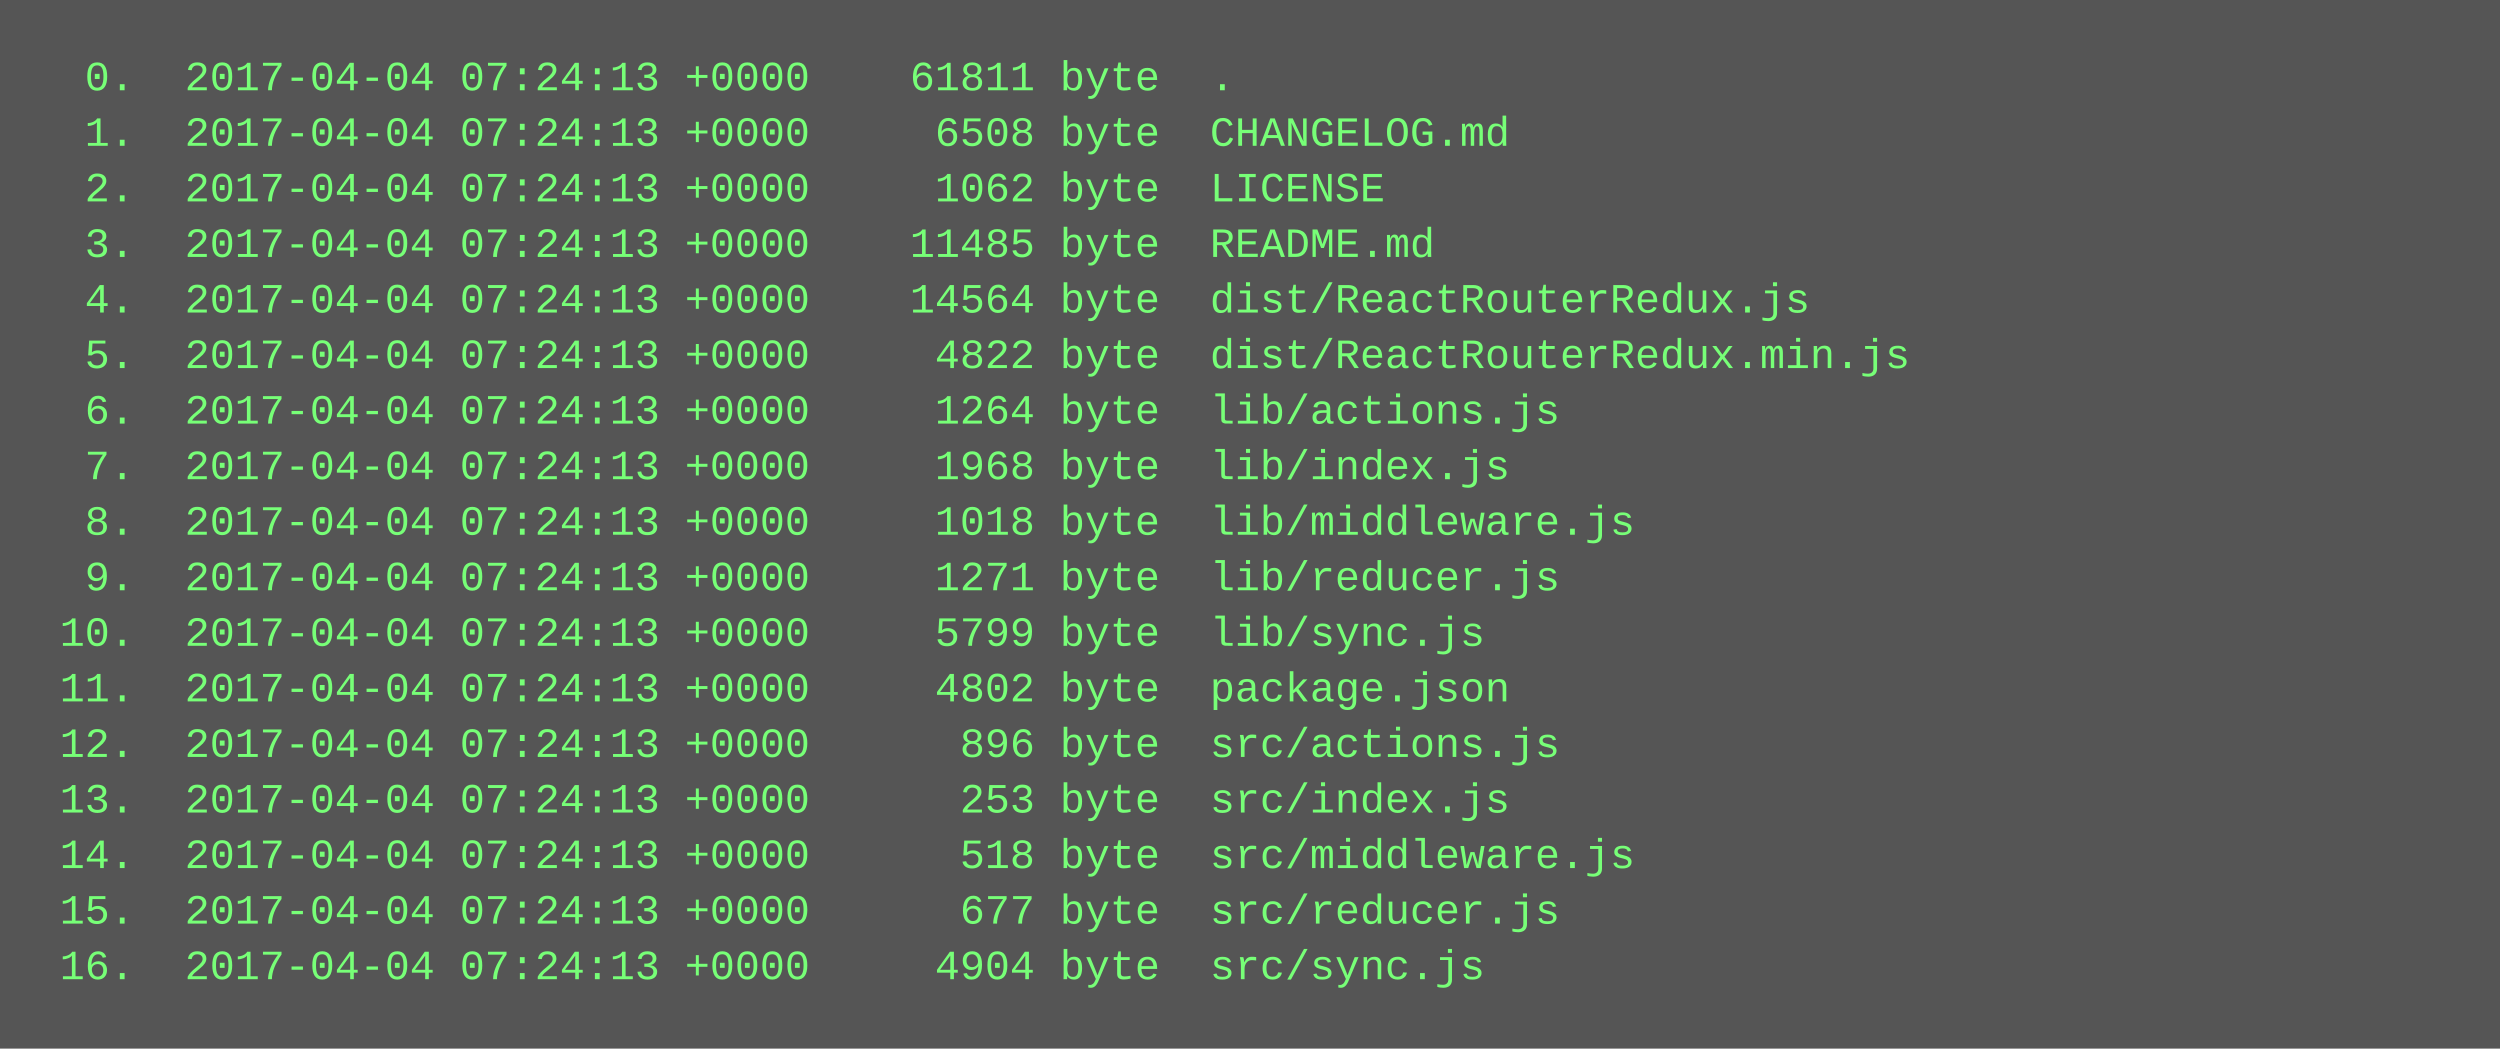
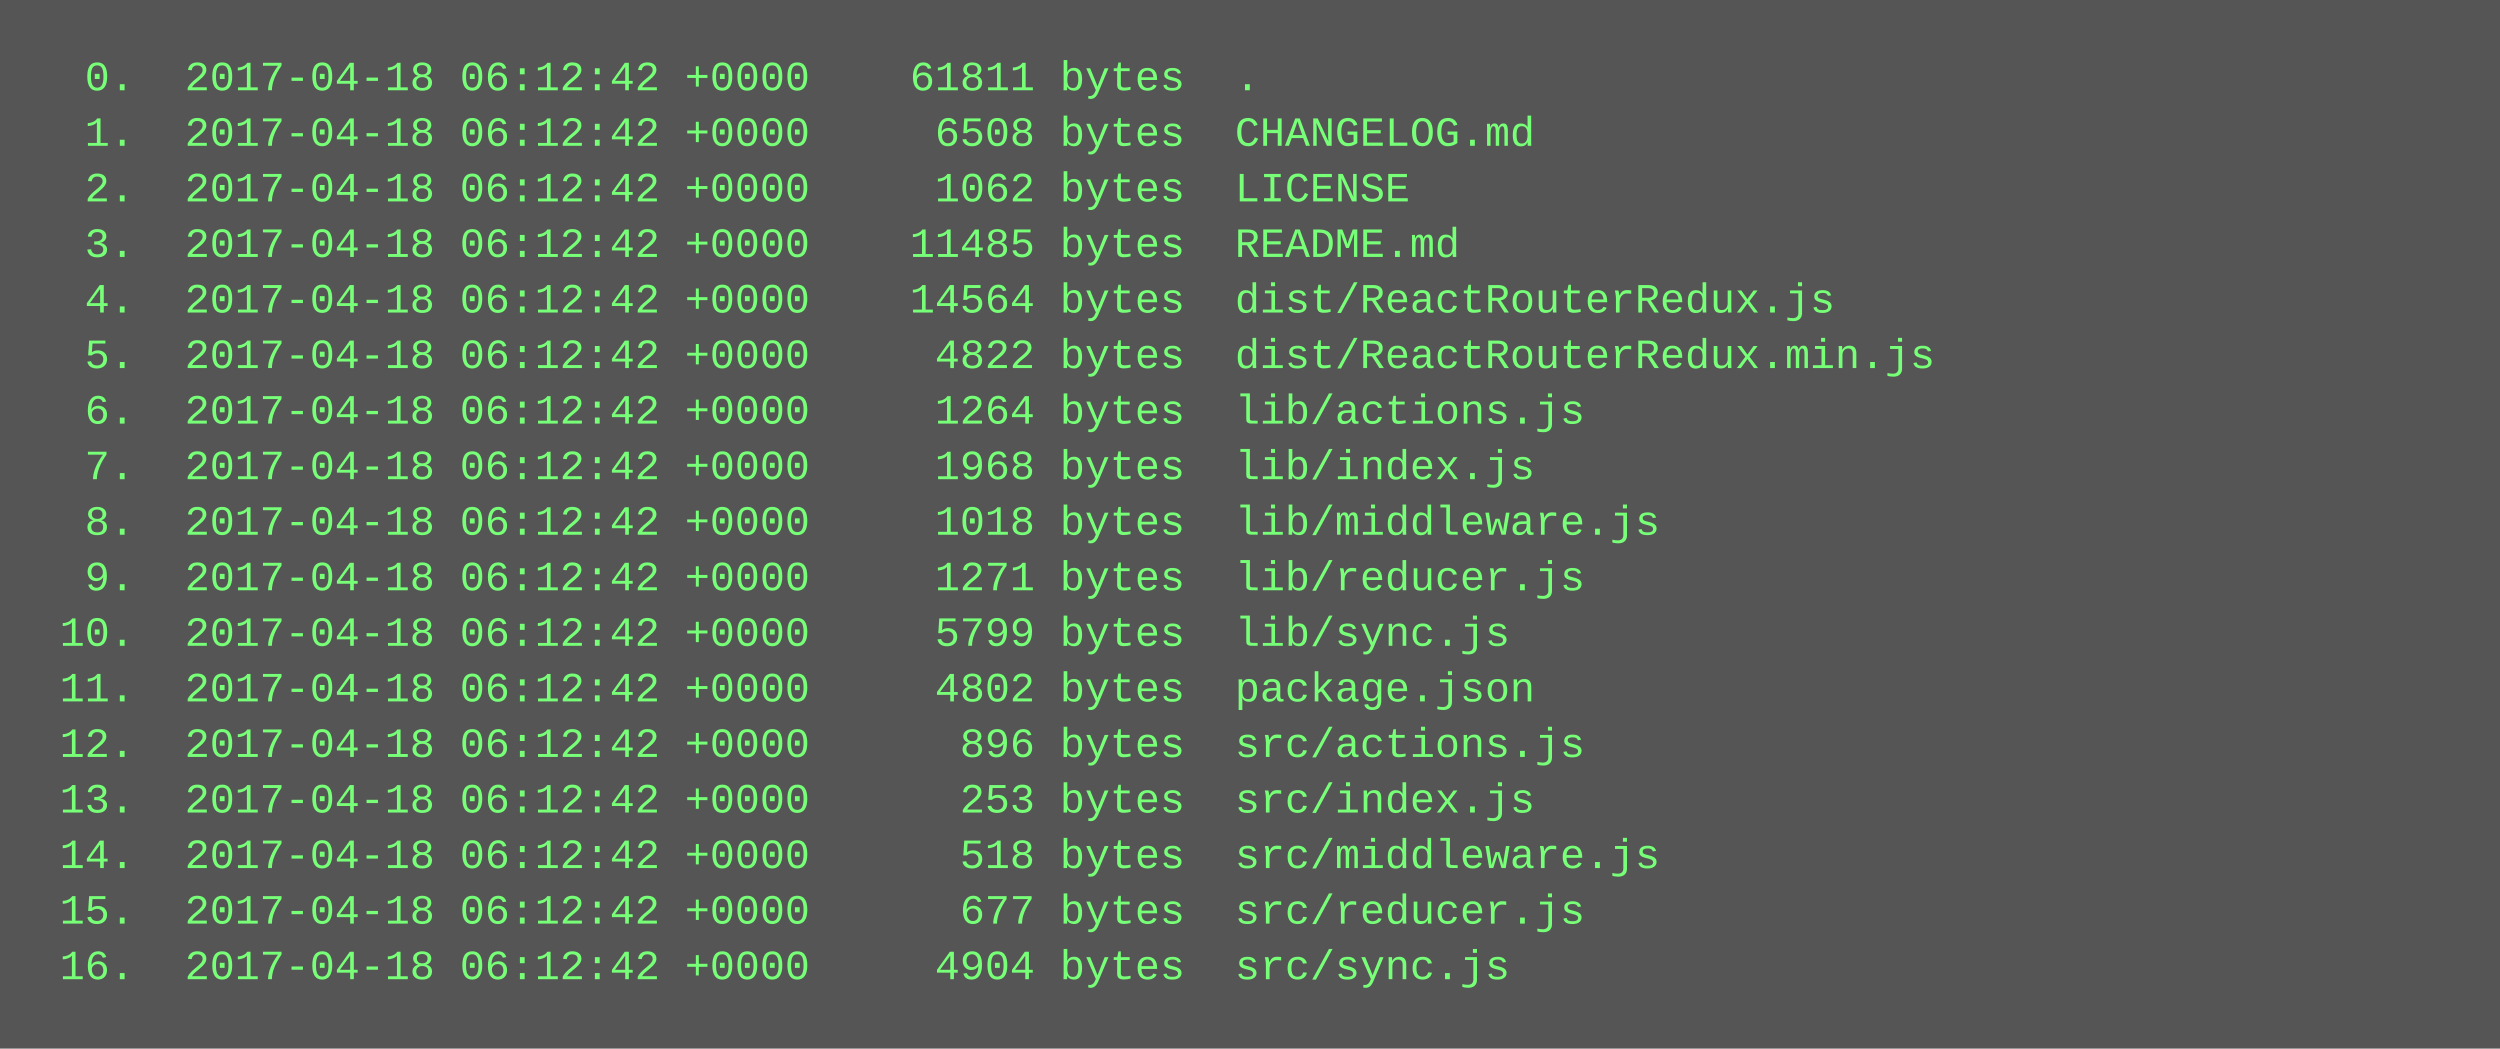
<svg xmlns="http://www.w3.org/2000/svg" height="302" width="720">
  <rect height="302" fill="#555" width="720" />
  <text fill="#7f7" font-family="Courier New" font-size="12" xml:space="preserve">
-     <tspan x="10" y="26">  0.  2017-04-04 07:24:13 +0000    61811 byte  .</tspan>
-     <tspan x="10" y="42">  1.  2017-04-04 07:24:13 +0000     6508 byte  CHANGELOG.md</tspan>
-     <tspan x="10" y="58">  2.  2017-04-04 07:24:13 +0000     1062 byte  LICENSE</tspan>
-     <tspan x="10" y="74">  3.  2017-04-04 07:24:13 +0000    11485 byte  README.md</tspan>
-     <tspan x="10" y="90">  4.  2017-04-04 07:24:13 +0000    14564 byte  dist/ReactRouterRedux.js</tspan>
-     <tspan x="10" y="106">  5.  2017-04-04 07:24:13 +0000     4822 byte  dist/ReactRouterRedux.min.js</tspan>
-     <tspan x="10" y="122">  6.  2017-04-04 07:24:13 +0000     1264 byte  lib/actions.js</tspan>
-     <tspan x="10" y="138">  7.  2017-04-04 07:24:13 +0000     1968 byte  lib/index.js</tspan>
-     <tspan x="10" y="154">  8.  2017-04-04 07:24:13 +0000     1018 byte  lib/middleware.js</tspan>
-     <tspan x="10" y="170">  9.  2017-04-04 07:24:13 +0000     1271 byte  lib/reducer.js</tspan>
-     <tspan x="10" y="186"> 10.  2017-04-04 07:24:13 +0000     5799 byte  lib/sync.js</tspan>
-     <tspan x="10" y="202"> 11.  2017-04-04 07:24:13 +0000     4802 byte  package.json</tspan>
-     <tspan x="10" y="218"> 12.  2017-04-04 07:24:13 +0000      896 byte  src/actions.js</tspan>
-     <tspan x="10" y="234"> 13.  2017-04-04 07:24:13 +0000      253 byte  src/index.js</tspan>
-     <tspan x="10" y="250"> 14.  2017-04-04 07:24:13 +0000      518 byte  src/middleware.js</tspan>
-     <tspan x="10" y="266"> 15.  2017-04-04 07:24:13 +0000      677 byte  src/reducer.js</tspan>
-     <tspan x="10" y="282"> 16.  2017-04-04 07:24:13 +0000     4904 byte  src/sync.js</tspan>
+     <tspan x="10" y="26">  0.  2017-04-18 06:12:42 +0000    61811 bytes  .</tspan>
+     <tspan x="10" y="42">  1.  2017-04-18 06:12:42 +0000     6508 bytes  CHANGELOG.md</tspan>
+     <tspan x="10" y="58">  2.  2017-04-18 06:12:42 +0000     1062 bytes  LICENSE</tspan>
+     <tspan x="10" y="74">  3.  2017-04-18 06:12:42 +0000    11485 bytes  README.md</tspan>
+     <tspan x="10" y="90">  4.  2017-04-18 06:12:42 +0000    14564 bytes  dist/ReactRouterRedux.js</tspan>
+     <tspan x="10" y="106">  5.  2017-04-18 06:12:42 +0000     4822 bytes  dist/ReactRouterRedux.min.js</tspan>
+     <tspan x="10" y="122">  6.  2017-04-18 06:12:42 +0000     1264 bytes  lib/actions.js</tspan>
+     <tspan x="10" y="138">  7.  2017-04-18 06:12:42 +0000     1968 bytes  lib/index.js</tspan>
+     <tspan x="10" y="154">  8.  2017-04-18 06:12:42 +0000     1018 bytes  lib/middleware.js</tspan>
+     <tspan x="10" y="170">  9.  2017-04-18 06:12:42 +0000     1271 bytes  lib/reducer.js</tspan>
+     <tspan x="10" y="186"> 10.  2017-04-18 06:12:42 +0000     5799 bytes  lib/sync.js</tspan>
+     <tspan x="10" y="202"> 11.  2017-04-18 06:12:42 +0000     4802 bytes  package.json</tspan>
+     <tspan x="10" y="218"> 12.  2017-04-18 06:12:42 +0000      896 bytes  src/actions.js</tspan>
+     <tspan x="10" y="234"> 13.  2017-04-18 06:12:42 +0000      253 bytes  src/index.js</tspan>
+     <tspan x="10" y="250"> 14.  2017-04-18 06:12:42 +0000      518 bytes  src/middleware.js</tspan>
+     <tspan x="10" y="266"> 15.  2017-04-18 06:12:42 +0000      677 bytes  src/reducer.js</tspan>
+     <tspan x="10" y="282"> 16.  2017-04-18 06:12:42 +0000     4904 bytes  src/sync.js</tspan>
  </text>
</svg>
